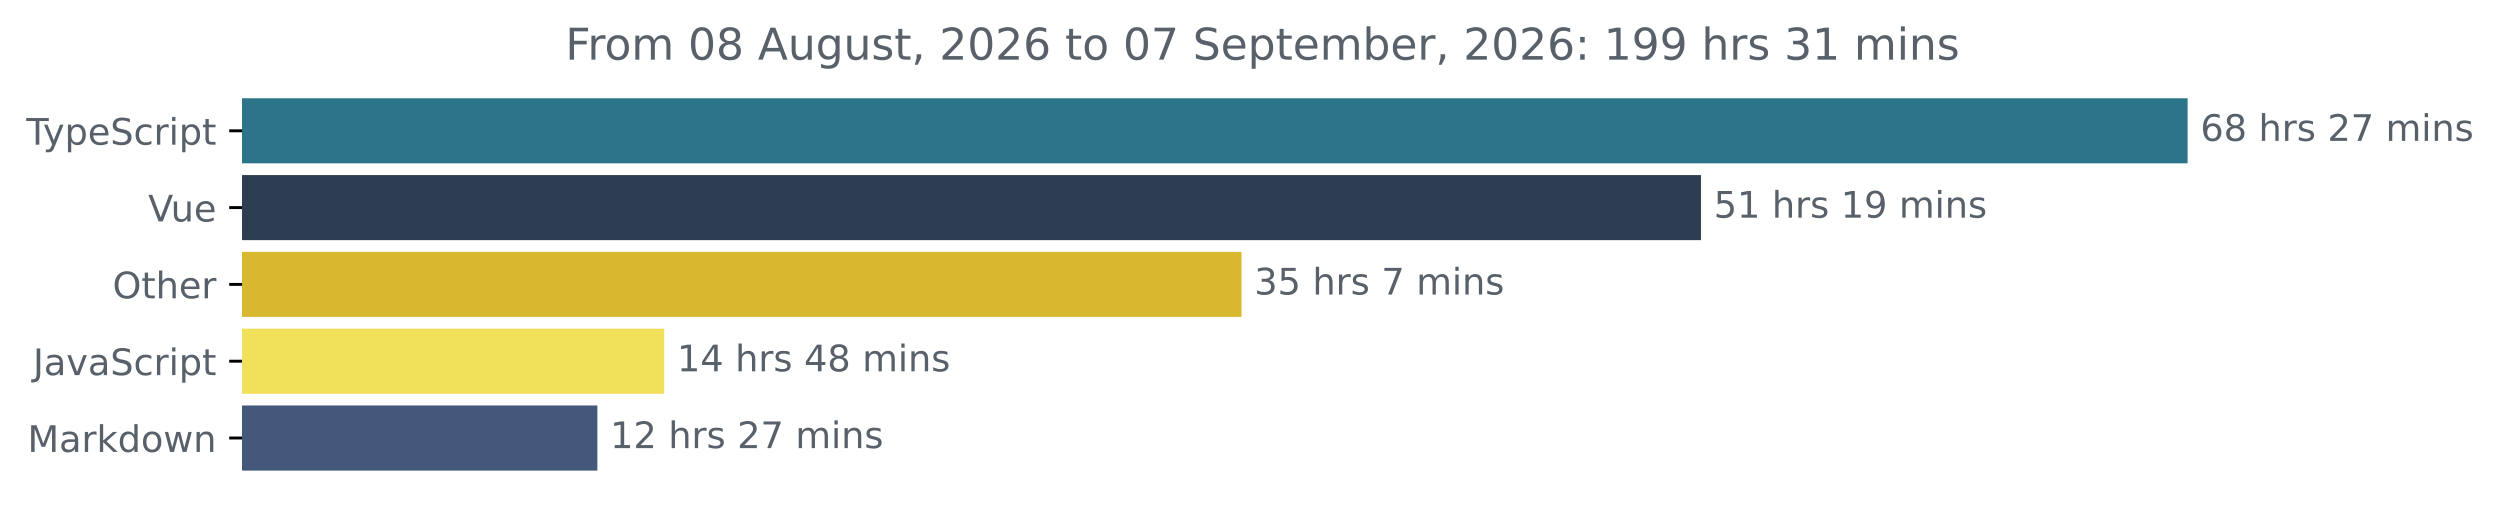
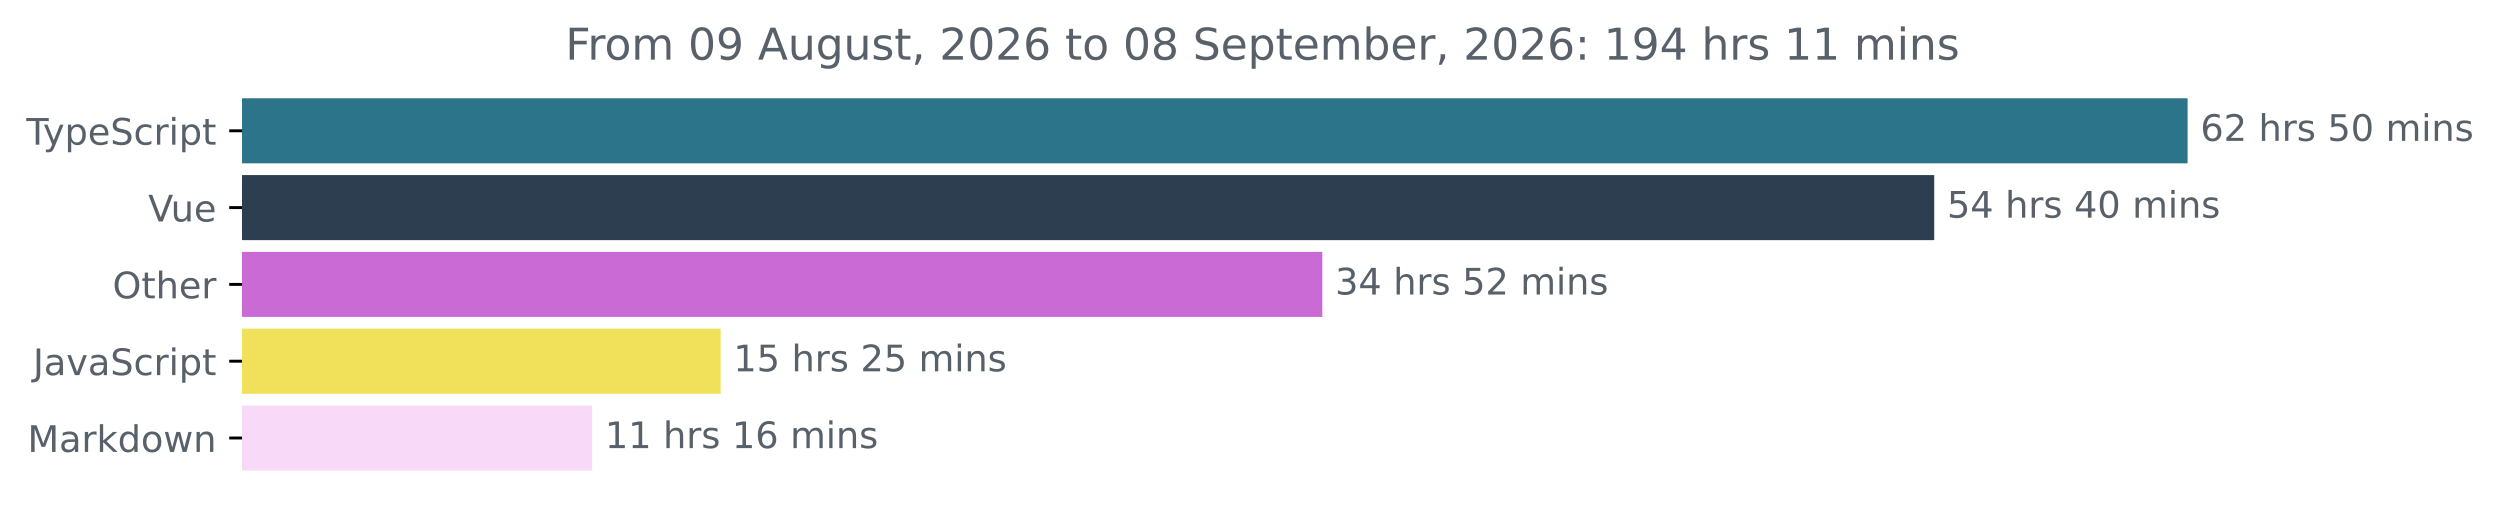
<svg xmlns="http://www.w3.org/2000/svg" xmlns:xlink="http://www.w3.org/1999/xlink" width="683.507pt" height="140.398pt" viewBox="0 0 683.507 140.398" version="1.1">
  <defs>
    <style type="text/css">*{stroke-linejoin: round; stroke-linecap: butt}</style>
  </defs>
  <g id="figure_1">
    <g id="patch_1">
      <path d="M -0 140.398  L 683.507 140.398  L 683.507 0  L -0 0  L -0 140.398  z " style="fill: none" />
    </g>
    <g id="axes_1">
      <g id="patch_2">
-         <path d="M 66.17 27.358  L 597.599 27.358  L 597.599 44.158  L 66.17 44.158  z " clip-path="url(#pc338889449)" style="fill: #2b7489; stroke: #2b7489; stroke-linejoin: miter" />
+         <path d="M 66.17 27.358  L 597.599 27.358  L 597.599 44.158  L 66.17 44.158  z " clip-path="url(#p3a2125c745)" style="fill: #2b7489; stroke: #2b7489; stroke-linejoin: miter" />
      </g>
      <g id="patch_3">
-         <path d="M 66.17 48.358  L 464.548 48.358  L 464.548 65.158  L 66.17 65.158  z " clip-path="url(#pc338889449)" style="fill: #2c3e50; stroke: #2c3e50; stroke-linejoin: miter" />
+         <path d="M 66.17 48.358  L 528.318 48.358  L 528.318 65.158  L 66.17 65.158  z " clip-path="url(#p3a2125c745)" style="fill: #2c3e50; stroke: #2c3e50; stroke-linejoin: miter" />
      </g>
      <g id="patch_4">
-         <path d="M 66.17 69.358  L 338.932 69.358  L 338.932 86.158  L 66.17 86.158  z " clip-path="url(#pc338889449)" style="fill: #d8b82e; stroke: #d8b82e; stroke-linejoin: miter" />
+         <path d="M 66.17 69.358  L 361.025 69.358  L 361.025 86.158  L 66.17 86.158  z " clip-path="url(#p3a2125c745)" style="fill: #c96ad5; stroke: #c96ad5; stroke-linejoin: miter" />
      </g>
      <g id="patch_5">
-         <path d="M 66.17 90.358  L 181.099 90.358  L 181.099 107.158  L 66.17 107.158  z " clip-path="url(#pc338889449)" style="fill: #f1e05a; stroke: #f1e05a; stroke-linejoin: miter" />
+         <path d="M 66.17 90.358  L 196.524 90.358  L 196.524 107.158  L 66.17 107.158  z " clip-path="url(#p3a2125c745)" style="fill: #f1e05a; stroke: #f1e05a; stroke-linejoin: miter" />
      </g>
      <g id="patch_6">
-         <path d="M 66.17 111.358  L 162.822 111.358  L 162.822 128.158  L 66.17 128.158  z " clip-path="url(#pc338889449)" style="fill: #43587a; stroke: #43587a; stroke-linejoin: miter" />
+         <path d="M 66.17 111.358  L 161.391 111.358  L 161.391 128.158  L 66.17 128.158  z " clip-path="url(#p3a2125c745)" style="fill: #f8daf8; stroke: #f8daf8; stroke-linejoin: miter" />
      </g>
      <g id="matplotlib.axis_1" />
      <g id="matplotlib.axis_2">
        <g id="ytick_1">
          <g id="line2d_1">
            <defs>
-               <path id="m32ed40ce8d" d="M 0 0  L -3.5 0  " style="stroke: #000000; stroke-width: 0.8" />
+               <path id="m7987fddf02" d="M 0 0  L -3.5 0  " style="stroke: #000000; stroke-width: 0.8" />
            </defs>
            <g>
-               <use xlink:href="#m32ed40ce8d" x="66.17" y="35.758" style="stroke: #000000; stroke-width: 0.8" />
+               <use xlink:href="#m7987fddf02" x="66.17" y="35.758" style="stroke: #000000; stroke-width: 0.8" />
            </g>
          </g>
          <g id="text_1">
            <g style="fill: #586069" transform="translate(7.2 39.55734) scale(0.1 -0.1)">
              <defs>
                <path id="DejaVuSans-54" d="M -19 4666  L 3928 4666  L 3928 4134  L 2272 4134  L 2272 0  L 1638 0  L 1638 4134  L -19 4134  L -19 4666  z " transform="scale(0.015625)" />
                <path id="DejaVuSans-79" d="M 2059 -325  Q 1816 -950 1584 -1140  Q 1353 -1331 966 -1331  L 506 -1331  L 506 -850  L 844 -850  Q 1081 -850 1212 -737  Q 1344 -625 1503 -206  L 1606 56  L 191 3500  L 800 3500  L 1894 763  L 2988 3500  L 3597 3500  L 2059 -325  z " transform="scale(0.015625)" />
                <path id="DejaVuSans-70" d="M 1159 525  L 1159 -1331  L 581 -1331  L 581 3500  L 1159 3500  L 1159 2969  Q 1341 3281 1617 3432  Q 1894 3584 2278 3584  Q 2916 3584 3314 3078  Q 3713 2572 3713 1747  Q 3713 922 3314 415  Q 2916 -91 2278 -91  Q 1894 -91 1617 61  Q 1341 213 1159 525  z M 3116 1747  Q 3116 2381 2855 2742  Q 2594 3103 2138 3103  Q 1681 3103 1420 2742  Q 1159 2381 1159 1747  Q 1159 1113 1420 752  Q 1681 391 2138 391  Q 2594 391 2855 752  Q 3116 1113 3116 1747  z " transform="scale(0.015625)" />
                <path id="DejaVuSans-65" d="M 3597 1894  L 3597 1613  L 953 1613  Q 991 1019 1311 708  Q 1631 397 2203 397  Q 2534 397 2845 478  Q 3156 559 3463 722  L 3463 178  Q 3153 47 2828 -22  Q 2503 -91 2169 -91  Q 1331 -91 842 396  Q 353 884 353 1716  Q 353 2575 817 3079  Q 1281 3584 2069 3584  Q 2775 3584 3186 3129  Q 3597 2675 3597 1894  z M 3022 2063  Q 3016 2534 2758 2815  Q 2500 3097 2075 3097  Q 1594 3097 1305 2825  Q 1016 2553 972 2059  L 3022 2063  z " transform="scale(0.015625)" />
                <path id="DejaVuSans-53" d="M 3425 4513  L 3425 3897  Q 3066 4069 2747 4153  Q 2428 4238 2131 4238  Q 1616 4238 1336 4038  Q 1056 3838 1056 3469  Q 1056 3159 1242 3001  Q 1428 2844 1947 2747  L 2328 2669  Q 3034 2534 3370 2195  Q 3706 1856 3706 1288  Q 3706 609 3251 259  Q 2797 -91 1919 -91  Q 1588 -91 1214 -16  Q 841 59 441 206  L 441 856  Q 825 641 1194 531  Q 1563 422 1919 422  Q 2459 422 2753 634  Q 3047 847 3047 1241  Q 3047 1584 2836 1778  Q 2625 1972 2144 2069  L 1759 2144  Q 1053 2284 737 2584  Q 422 2884 422 3419  Q 422 4038 858 4394  Q 1294 4750 2059 4750  Q 2388 4750 2728 4690  Q 3069 4631 3425 4513  z " transform="scale(0.015625)" />
                <path id="DejaVuSans-63" d="M 3122 3366  L 3122 2828  Q 2878 2963 2633 3030  Q 2388 3097 2138 3097  Q 1578 3097 1268 2742  Q 959 2388 959 1747  Q 959 1106 1268 751  Q 1578 397 2138 397  Q 2388 397 2633 464  Q 2878 531 3122 666  L 3122 134  Q 2881 22 2623 -34  Q 2366 -91 2075 -91  Q 1284 -91 818 406  Q 353 903 353 1747  Q 353 2603 823 3093  Q 1294 3584 2113 3584  Q 2378 3584 2631 3529  Q 2884 3475 3122 3366  z " transform="scale(0.015625)" />
                <path id="DejaVuSans-72" d="M 2631 2963  Q 2534 3019 2420 3045  Q 2306 3072 2169 3072  Q 1681 3072 1420 2755  Q 1159 2438 1159 1844  L 1159 0  L 581 0  L 581 3500  L 1159 3500  L 1159 2956  Q 1341 3275 1631 3429  Q 1922 3584 2338 3584  Q 2397 3584 2469 3576  Q 2541 3569 2628 3553  L 2631 2963  z " transform="scale(0.015625)" />
                <path id="DejaVuSans-69" d="M 603 3500  L 1178 3500  L 1178 0  L 603 0  L 603 3500  z M 603 4863  L 1178 4863  L 1178 4134  L 603 4134  L 603 4863  z " transform="scale(0.015625)" />
                <path id="DejaVuSans-74" d="M 1172 4494  L 1172 3500  L 2356 3500  L 2356 3053  L 1172 3053  L 1172 1153  Q 1172 725 1289 603  Q 1406 481 1766 481  L 2356 481  L 2356 0  L 1766 0  Q 1100 0 847 248  Q 594 497 594 1153  L 594 3053  L 172 3053  L 172 3500  L 594 3500  L 594 4494  L 1172 4494  z " transform="scale(0.015625)" />
              </defs>
              <use xlink:href="#DejaVuSans-54" />
              <use xlink:href="#DejaVuSans-79" x="45.459" />
              <use xlink:href="#DejaVuSans-70" x="104.639" />
              <use xlink:href="#DejaVuSans-65" x="168.115" />
              <use xlink:href="#DejaVuSans-53" x="229.639" />
              <use xlink:href="#DejaVuSans-63" x="293.115" />
              <use xlink:href="#DejaVuSans-72" x="348.096" />
              <use xlink:href="#DejaVuSans-69" x="389.209" />
              <use xlink:href="#DejaVuSans-70" x="416.992" />
              <use xlink:href="#DejaVuSans-74" x="480.469" />
            </g>
          </g>
        </g>
        <g id="ytick_2">
          <g id="line2d_2">
            <g>
-               <use xlink:href="#m32ed40ce8d" x="66.17" y="56.758" style="stroke: #000000; stroke-width: 0.8" />
+               <use xlink:href="#m7987fddf02" x="66.17" y="56.758" style="stroke: #000000; stroke-width: 0.8" />
            </g>
          </g>
          <g id="text_2">
            <g style="fill: #586069" transform="translate(40.51406 60.55734) scale(0.1 -0.1)">
              <defs>
                <path id="DejaVuSans-56" d="M 1831 0  L 50 4666  L 709 4666  L 2188 738  L 3669 4666  L 4325 4666  L 2547 0  L 1831 0  z " transform="scale(0.015625)" />
                <path id="DejaVuSans-75" d="M 544 1381  L 544 3500  L 1119 3500  L 1119 1403  Q 1119 906 1312 657  Q 1506 409 1894 409  Q 2359 409 2629 706  Q 2900 1003 2900 1516  L 2900 3500  L 3475 3500  L 3475 0  L 2900 0  L 2900 538  Q 2691 219 2414 64  Q 2138 -91 1772 -91  Q 1169 -91 856 284  Q 544 659 544 1381  z M 1991 3584  L 1991 3584  z " transform="scale(0.015625)" />
              </defs>
              <use xlink:href="#DejaVuSans-56" />
              <use xlink:href="#DejaVuSans-75" x="61.658" />
              <use xlink:href="#DejaVuSans-65" x="125.037" />
            </g>
          </g>
        </g>
        <g id="ytick_3">
          <g id="line2d_3">
            <g>
-               <use xlink:href="#m32ed40ce8d" x="66.17" y="77.758" style="stroke: #000000; stroke-width: 0.8" />
+               <use xlink:href="#m7987fddf02" x="66.17" y="77.758" style="stroke: #000000; stroke-width: 0.8" />
            </g>
          </g>
          <g id="text_3">
            <g style="fill: #586069" transform="translate(30.77656 81.55734) scale(0.1 -0.1)">
              <defs>
                <path id="DejaVuSans-4f" d="M 2522 4238  Q 1834 4238 1429 3725  Q 1025 3213 1025 2328  Q 1025 1447 1429 934  Q 1834 422 2522 422  Q 3209 422 3611 934  Q 4013 1447 4013 2328  Q 4013 3213 3611 3725  Q 3209 4238 2522 4238  z M 2522 4750  Q 3503 4750 4090 4092  Q 4678 3434 4678 2328  Q 4678 1225 4090 567  Q 3503 -91 2522 -91  Q 1538 -91 948 565  Q 359 1222 359 2328  Q 359 3434 948 4092  Q 1538 4750 2522 4750  z " transform="scale(0.015625)" />
                <path id="DejaVuSans-68" d="M 3513 2113  L 3513 0  L 2938 0  L 2938 2094  Q 2938 2591 2744 2837  Q 2550 3084 2163 3084  Q 1697 3084 1428 2787  Q 1159 2491 1159 1978  L 1159 0  L 581 0  L 581 4863  L 1159 4863  L 1159 2956  Q 1366 3272 1645 3428  Q 1925 3584 2291 3584  Q 2894 3584 3203 3211  Q 3513 2838 3513 2113  z " transform="scale(0.015625)" />
              </defs>
              <use xlink:href="#DejaVuSans-4f" />
              <use xlink:href="#DejaVuSans-74" x="78.711" />
              <use xlink:href="#DejaVuSans-68" x="117.92" />
              <use xlink:href="#DejaVuSans-65" x="181.299" />
              <use xlink:href="#DejaVuSans-72" x="242.822" />
            </g>
          </g>
        </g>
        <g id="ytick_4">
          <g id="line2d_4">
            <g>
-               <use xlink:href="#m32ed40ce8d" x="66.17" y="98.758" style="stroke: #000000; stroke-width: 0.8" />
+               <use xlink:href="#m7987fddf02" x="66.17" y="98.758" style="stroke: #000000; stroke-width: 0.8" />
            </g>
          </g>
          <g id="text_4">
            <g style="fill: #586069" transform="translate(9.040625 102.5573) scale(0.1 -0.1)">
              <defs>
                <path id="DejaVuSans-4a" d="M 628 4666  L 1259 4666  L 1259 325  Q 1259 -519 939 -900  Q 619 -1281 -91 -1281  L -331 -1281  L -331 -750  L -134 -750  Q 284 -750 456 -515  Q 628 -281 628 325  L 628 4666  z " transform="scale(0.015625)" />
                <path id="DejaVuSans-61" d="M 2194 1759  Q 1497 1759 1228 1600  Q 959 1441 959 1056  Q 959 750 1161 570  Q 1363 391 1709 391  Q 2188 391 2477 730  Q 2766 1069 2766 1631  L 2766 1759  L 2194 1759  z M 3341 1997  L 3341 0  L 2766 0  L 2766 531  Q 2569 213 2275 61  Q 1981 -91 1556 -91  Q 1019 -91 701 211  Q 384 513 384 1019  Q 384 1609 779 1909  Q 1175 2209 1959 2209  L 2766 2209  L 2766 2266  Q 2766 2663 2505 2880  Q 2244 3097 1772 3097  Q 1472 3097 1187 3025  Q 903 2953 641 2809  L 641 3341  Q 956 3463 1253 3523  Q 1550 3584 1831 3584  Q 2591 3584 2966 3190  Q 3341 2797 3341 1997  z " transform="scale(0.015625)" />
                <path id="DejaVuSans-76" d="M 191 3500  L 800 3500  L 1894 563  L 2988 3500  L 3597 3500  L 2284 0  L 1503 0  L 191 3500  z " transform="scale(0.015625)" />
              </defs>
              <use xlink:href="#DejaVuSans-4a" />
              <use xlink:href="#DejaVuSans-61" x="29.492" />
              <use xlink:href="#DejaVuSans-76" x="90.771" />
              <use xlink:href="#DejaVuSans-61" x="149.951" />
              <use xlink:href="#DejaVuSans-53" x="211.23" />
              <use xlink:href="#DejaVuSans-63" x="274.707" />
              <use xlink:href="#DejaVuSans-72" x="329.688" />
              <use xlink:href="#DejaVuSans-69" x="370.801" />
              <use xlink:href="#DejaVuSans-70" x="398.584" />
              <use xlink:href="#DejaVuSans-74" x="462.061" />
            </g>
          </g>
        </g>
        <g id="ytick_5">
          <g id="line2d_5">
            <g>
-               <use xlink:href="#m32ed40ce8d" x="66.17" y="119.758" style="stroke: #000000; stroke-width: 0.8" />
+               <use xlink:href="#m7987fddf02" x="66.17" y="119.758" style="stroke: #000000; stroke-width: 0.8" />
            </g>
          </g>
          <g id="text_5">
            <g style="fill: #586069" transform="translate(7.529688 123.5573) scale(0.1 -0.1)">
              <defs>
                <path id="DejaVuSans-4d" d="M 628 4666  L 1569 4666  L 2759 1491  L 3956 4666  L 4897 4666  L 4897 0  L 4281 0  L 4281 4097  L 3078 897  L 2444 897  L 1241 4097  L 1241 0  L 628 0  L 628 4666  z " transform="scale(0.015625)" />
                <path id="DejaVuSans-6b" d="M 581 4863  L 1159 4863  L 1159 1991  L 2875 3500  L 3609 3500  L 1753 1863  L 3688 0  L 2938 0  L 1159 1709  L 1159 0  L 581 0  L 581 4863  z " transform="scale(0.015625)" />
                <path id="DejaVuSans-64" d="M 2906 2969  L 2906 4863  L 3481 4863  L 3481 0  L 2906 0  L 2906 525  Q 2725 213 2448 61  Q 2172 -91 1784 -91  Q 1150 -91 751 415  Q 353 922 353 1747  Q 353 2572 751 3078  Q 1150 3584 1784 3584  Q 2172 3584 2448 3432  Q 2725 3281 2906 2969  z M 947 1747  Q 947 1113 1208 752  Q 1469 391 1925 391  Q 2381 391 2643 752  Q 2906 1113 2906 1747  Q 2906 2381 2643 2742  Q 2381 3103 1925 3103  Q 1469 3103 1208 2742  Q 947 2381 947 1747  z " transform="scale(0.015625)" />
                <path id="DejaVuSans-6f" d="M 1959 3097  Q 1497 3097 1228 2736  Q 959 2375 959 1747  Q 959 1119 1226 758  Q 1494 397 1959 397  Q 2419 397 2687 759  Q 2956 1122 2956 1747  Q 2956 2369 2687 2733  Q 2419 3097 1959 3097  z M 1959 3584  Q 2709 3584 3137 3096  Q 3566 2609 3566 1747  Q 3566 888 3137 398  Q 2709 -91 1959 -91  Q 1206 -91 779 398  Q 353 888 353 1747  Q 353 2609 779 3096  Q 1206 3584 1959 3584  z " transform="scale(0.015625)" />
                <path id="DejaVuSans-77" d="M 269 3500  L 844 3500  L 1563 769  L 2278 3500  L 2956 3500  L 3675 769  L 4391 3500  L 4966 3500  L 4050 0  L 3372 0  L 2619 2869  L 1863 0  L 1184 0  L 269 3500  z " transform="scale(0.015625)" />
                <path id="DejaVuSans-6e" d="M 3513 2113  L 3513 0  L 2938 0  L 2938 2094  Q 2938 2591 2744 2837  Q 2550 3084 2163 3084  Q 1697 3084 1428 2787  Q 1159 2491 1159 1978  L 1159 0  L 581 0  L 581 3500  L 1159 3500  L 1159 2956  Q 1366 3272 1645 3428  Q 1925 3584 2291 3584  Q 2894 3584 3203 3211  Q 3513 2838 3513 2113  z " transform="scale(0.015625)" />
              </defs>
              <use xlink:href="#DejaVuSans-4d" />
              <use xlink:href="#DejaVuSans-61" x="86.279" />
              <use xlink:href="#DejaVuSans-72" x="147.559" />
              <use xlink:href="#DejaVuSans-6b" x="188.672" />
              <use xlink:href="#DejaVuSans-64" x="246.582" />
              <use xlink:href="#DejaVuSans-6f" x="310.059" />
              <use xlink:href="#DejaVuSans-77" x="371.24" />
              <use xlink:href="#DejaVuSans-6e" x="453.027" />
            </g>
          </g>
        </g>
      </g>
      <g id="text_6">
        <g style="fill: #586069" transform="translate(601.5989 38.5175) scale(0.1 -0.1)">
          <defs>
            <path id="DejaVuSans-36" d="M 2113 2584  Q 1688 2584 1439 2293  Q 1191 2003 1191 1497  Q 1191 994 1439 701  Q 1688 409 2113 409  Q 2538 409 2786 701  Q 3034 994 3034 1497  Q 3034 2003 2786 2293  Q 2538 2584 2113 2584  z M 3366 4563  L 3366 3988  Q 3128 4100 2886 4159  Q 2644 4219 2406 4219  Q 1781 4219 1451 3797  Q 1122 3375 1075 2522  Q 1259 2794 1537 2939  Q 1816 3084 2150 3084  Q 2853 3084 3261 2657  Q 3669 2231 3669 1497  Q 3669 778 3244 343  Q 2819 -91 2113 -91  Q 1303 -91 875 529  Q 447 1150 447 2328  Q 447 3434 972 4092  Q 1497 4750 2381 4750  Q 2619 4750 2861 4703  Q 3103 4656 3366 4563  z " transform="scale(0.015625)" />
-             <path id="DejaVuSans-38" d="M 2034 2216  Q 1584 2216 1326 1975  Q 1069 1734 1069 1313  Q 1069 891 1326 650  Q 1584 409 2034 409  Q 2484 409 2743 651  Q 3003 894 3003 1313  Q 3003 1734 2745 1975  Q 2488 2216 2034 2216  z M 1403 2484  Q 997 2584 770 2862  Q 544 3141 544 3541  Q 544 4100 942 4425  Q 1341 4750 2034 4750  Q 2731 4750 3128 4425  Q 3525 4100 3525 3541  Q 3525 3141 3298 2862  Q 3072 2584 2669 2484  Q 3125 2378 3379 2068  Q 3634 1759 3634 1313  Q 3634 634 3220 271  Q 2806 -91 2034 -91  Q 1263 -91 848 271  Q 434 634 434 1313  Q 434 1759 690 2068  Q 947 2378 1403 2484  z M 1172 3481  Q 1172 3119 1398 2916  Q 1625 2713 2034 2713  Q 2441 2713 2670 2916  Q 2900 3119 2900 3481  Q 2900 3844 2670 4047  Q 2441 4250 2034 4250  Q 1625 4250 1398 4047  Q 1172 3844 1172 3481  z " transform="scale(0.015625)" />
+             <path id="DejaVuSans-32" d="M 1228 531  L 3431 531  L 3431 0  L 469 0  L 469 531  Q 828 903 1448 1529  Q 2069 2156 2228 2338  Q 2531 2678 2651 2914  Q 2772 3150 2772 3378  Q 2772 3750 2511 3984  Q 2250 4219 1831 4219  Q 1534 4219 1204 4116  Q 875 4013 500 3803  L 500 4441  Q 881 4594 1212 4672  Q 1544 4750 1819 4750  Q 2544 4750 2975 4387  Q 3406 4025 3406 3419  Q 3406 3131 3298 2873  Q 3191 2616 2906 2266  Q 2828 2175 2409 1742  Q 1991 1309 1228 531  z " transform="scale(0.015625)" />
            <path id="DejaVuSans-20" transform="scale(0.015625)" />
            <path id="DejaVuSans-73" d="M 2834 3397  L 2834 2853  Q 2591 2978 2328 3040  Q 2066 3103 1784 3103  Q 1356 3103 1142 2972  Q 928 2841 928 2578  Q 928 2378 1081 2264  Q 1234 2150 1697 2047  L 1894 2003  Q 2506 1872 2764 1633  Q 3022 1394 3022 966  Q 3022 478 2636 193  Q 2250 -91 1575 -91  Q 1294 -91 989 -36  Q 684 19 347 128  L 347 722  Q 666 556 975 473  Q 1284 391 1588 391  Q 1994 391 2212 530  Q 2431 669 2431 922  Q 2431 1156 2273 1281  Q 2116 1406 1581 1522  L 1381 1569  Q 847 1681 609 1914  Q 372 2147 372 2553  Q 372 3047 722 3315  Q 1072 3584 1716 3584  Q 2034 3584 2315 3537  Q 2597 3491 2834 3397  z " transform="scale(0.015625)" />
-             <path id="DejaVuSans-32" d="M 1228 531  L 3431 531  L 3431 0  L 469 0  L 469 531  Q 828 903 1448 1529  Q 2069 2156 2228 2338  Q 2531 2678 2651 2914  Q 2772 3150 2772 3378  Q 2772 3750 2511 3984  Q 2250 4219 1831 4219  Q 1534 4219 1204 4116  Q 875 4013 500 3803  L 500 4441  Q 881 4594 1212 4672  Q 1544 4750 1819 4750  Q 2544 4750 2975 4387  Q 3406 4025 3406 3419  Q 3406 3131 3298 2873  Q 3191 2616 2906 2266  Q 2828 2175 2409 1742  Q 1991 1309 1228 531  z " transform="scale(0.015625)" />
-             <path id="DejaVuSans-37" d="M 525 4666  L 3525 4666  L 3525 4397  L 1831 0  L 1172 0  L 2766 4134  L 525 4134  L 525 4666  z " transform="scale(0.015625)" />
+             <path id="DejaVuSans-35" d="M 691 4666  L 3169 4666  L 3169 4134  L 1269 4134  L 1269 2991  Q 1406 3038 1543 3061  Q 1681 3084 1819 3084  Q 2600 3084 3056 2656  Q 3513 2228 3513 1497  Q 3513 744 3044 326  Q 2575 -91 1722 -91  Q 1428 -91 1123 -41  Q 819 9 494 109  L 494 744  Q 775 591 1075 516  Q 1375 441 1709 441  Q 2250 441 2565 725  Q 2881 1009 2881 1497  Q 2881 1984 2565 2268  Q 2250 2553 1709 2553  Q 1456 2553 1204 2497  Q 953 2441 691 2322  L 691 4666  z " transform="scale(0.015625)" />
+             <path id="DejaVuSans-30" d="M 2034 4250  Q 1547 4250 1301 3770  Q 1056 3291 1056 2328  Q 1056 1369 1301 889  Q 1547 409 2034 409  Q 2525 409 2770 889  Q 3016 1369 3016 2328  Q 3016 3291 2770 3770  Q 2525 4250 2034 4250  z M 2034 4750  Q 2819 4750 3233 4129  Q 3647 3509 3647 2328  Q 3647 1150 3233 529  Q 2819 -91 2034 -91  Q 1250 -91 836 529  Q 422 1150 422 2328  Q 422 3509 836 4129  Q 1250 4750 2034 4750  z " transform="scale(0.015625)" />
            <path id="DejaVuSans-6d" d="M 3328 2828  Q 3544 3216 3844 3400  Q 4144 3584 4550 3584  Q 5097 3584 5394 3201  Q 5691 2819 5691 2113  L 5691 0  L 5113 0  L 5113 2094  Q 5113 2597 4934 2840  Q 4756 3084 4391 3084  Q 3944 3084 3684 2787  Q 3425 2491 3425 1978  L 3425 0  L 2847 0  L 2847 2094  Q 2847 2600 2669 2842  Q 2491 3084 2119 3084  Q 1678 3084 1418 2786  Q 1159 2488 1159 1978  L 1159 0  L 581 0  L 581 3500  L 1159 3500  L 1159 2956  Q 1356 3278 1631 3431  Q 1906 3584 2284 3584  Q 2666 3584 2933 3390  Q 3200 3197 3328 2828  z " transform="scale(0.015625)" />
          </defs>
          <use xlink:href="#DejaVuSans-36" />
-           <use xlink:href="#DejaVuSans-38" x="63.623" />
+           <use xlink:href="#DejaVuSans-32" x="63.623" />
+           <use xlink:href="#DejaVuSans-20" x="127.246" />
+           <use xlink:href="#DejaVuSans-68" x="159.033" />
+           <use xlink:href="#DejaVuSans-72" x="222.412" />
+           <use xlink:href="#DejaVuSans-73" x="263.525" />
+           <use xlink:href="#DejaVuSans-20" x="315.625" />
+           <use xlink:href="#DejaVuSans-35" x="347.412" />
+           <use xlink:href="#DejaVuSans-30" x="411.035" />
+           <use xlink:href="#DejaVuSans-20" x="474.658" />
+           <use xlink:href="#DejaVuSans-6d" x="506.445" />
+           <use xlink:href="#DejaVuSans-69" x="603.857" />
+           <use xlink:href="#DejaVuSans-6e" x="631.641" />
+           <use xlink:href="#DejaVuSans-73" x="695.02" />
+         </g>
+       </g>
+       <g id="text_7">
+         <g style="fill: #586069" transform="translate(532.3178 59.5175) scale(0.1 -0.1)">
+           <defs>
+             <path id="DejaVuSans-34" d="M 2419 4116  L 825 1625  L 2419 1625  L 2419 4116  z M 2253 4666  L 3047 4666  L 3047 1625  L 3713 1625  L 3713 1100  L 3047 1100  L 3047 0  L 2419 0  L 2419 1100  L 313 1100  L 313 1709  L 2253 4666  z " transform="scale(0.015625)" />
+           </defs>
+           <use xlink:href="#DejaVuSans-35" />
+           <use xlink:href="#DejaVuSans-34" x="63.623" />
+           <use xlink:href="#DejaVuSans-20" x="127.246" />
+           <use xlink:href="#DejaVuSans-68" x="159.033" />
+           <use xlink:href="#DejaVuSans-72" x="222.412" />
+           <use xlink:href="#DejaVuSans-73" x="263.525" />
+           <use xlink:href="#DejaVuSans-20" x="315.625" />
+           <use xlink:href="#DejaVuSans-34" x="347.412" />
+           <use xlink:href="#DejaVuSans-30" x="411.035" />
+           <use xlink:href="#DejaVuSans-20" x="474.658" />
+           <use xlink:href="#DejaVuSans-6d" x="506.445" />
+           <use xlink:href="#DejaVuSans-69" x="603.857" />
+           <use xlink:href="#DejaVuSans-6e" x="631.641" />
+           <use xlink:href="#DejaVuSans-73" x="695.02" />
+         </g>
+       </g>
+       <g id="text_8">
+         <g style="fill: #586069" transform="translate(365.0253 80.5175) scale(0.1 -0.1)">
+           <defs>
+             <path id="DejaVuSans-33" d="M 2597 2516  Q 3050 2419 3304 2112  Q 3559 1806 3559 1356  Q 3559 666 3084 287  Q 2609 -91 1734 -91  Q 1441 -91 1130 -33  Q 819 25 488 141  L 488 750  Q 750 597 1062 519  Q 1375 441 1716 441  Q 2309 441 2620 675  Q 2931 909 2931 1356  Q 2931 1769 2642 2001  Q 2353 2234 1838 2234  L 1294 2234  L 1294 2753  L 1863 2753  Q 2328 2753 2575 2939  Q 2822 3125 2822 3475  Q 2822 3834 2567 4026  Q 2313 4219 1838 4219  Q 1578 4219 1281 4162  Q 984 4106 628 3988  L 628 4550  Q 988 4650 1302 4700  Q 1616 4750 1894 4750  Q 2613 4750 3031 4423  Q 3450 4097 3450 3541  Q 3450 3153 3228 2886  Q 3006 2619 2597 2516  z " transform="scale(0.015625)" />
+           </defs>
+           <use xlink:href="#DejaVuSans-33" />
+           <use xlink:href="#DejaVuSans-34" x="63.623" />
+           <use xlink:href="#DejaVuSans-20" x="127.246" />
+           <use xlink:href="#DejaVuSans-68" x="159.033" />
+           <use xlink:href="#DejaVuSans-72" x="222.412" />
+           <use xlink:href="#DejaVuSans-73" x="263.525" />
+           <use xlink:href="#DejaVuSans-20" x="315.625" />
+           <use xlink:href="#DejaVuSans-35" x="347.412" />
+           <use xlink:href="#DejaVuSans-32" x="411.035" />
+           <use xlink:href="#DejaVuSans-20" x="474.658" />
+           <use xlink:href="#DejaVuSans-6d" x="506.445" />
+           <use xlink:href="#DejaVuSans-69" x="603.857" />
+           <use xlink:href="#DejaVuSans-6e" x="631.641" />
+           <use xlink:href="#DejaVuSans-73" x="695.02" />
+         </g>
+       </g>
+       <g id="text_9">
+         <g style="fill: #586069" transform="translate(200.5238 101.5175) scale(0.1 -0.1)">
+           <defs>
+             <path id="DejaVuSans-31" d="M 794 531  L 1825 531  L 1825 4091  L 703 3866  L 703 4441  L 1819 4666  L 2450 4666  L 2450 531  L 3481 531  L 3481 0  L 794 0  L 794 531  z " transform="scale(0.015625)" />
+           </defs>
+           <use xlink:href="#DejaVuSans-31" />
+           <use xlink:href="#DejaVuSans-35" x="63.623" />
          <use xlink:href="#DejaVuSans-20" x="127.246" />
          <use xlink:href="#DejaVuSans-68" x="159.033" />
          <use xlink:href="#DejaVuSans-72" x="222.412" />
          <use xlink:href="#DejaVuSans-73" x="263.525" />
          <use xlink:href="#DejaVuSans-20" x="315.625" />
          <use xlink:href="#DejaVuSans-32" x="347.412" />
-           <use xlink:href="#DejaVuSans-37" x="411.035" />
-           <use xlink:href="#DejaVuSans-20" x="474.658" />
-           <use xlink:href="#DejaVuSans-6d" x="506.445" />
-           <use xlink:href="#DejaVuSans-69" x="603.857" />
-           <use xlink:href="#DejaVuSans-6e" x="631.641" />
-           <use xlink:href="#DejaVuSans-73" x="695.02" />
-         </g>
-       </g>
-       <g id="text_7">
-         <g style="fill: #586069" transform="translate(468.5481 59.5175) scale(0.1 -0.1)">
-           <defs>
-             <path id="DejaVuSans-35" d="M 691 4666  L 3169 4666  L 3169 4134  L 1269 4134  L 1269 2991  Q 1406 3038 1543 3061  Q 1681 3084 1819 3084  Q 2600 3084 3056 2656  Q 3513 2228 3513 1497  Q 3513 744 3044 326  Q 2575 -91 1722 -91  Q 1428 -91 1123 -41  Q 819 9 494 109  L 494 744  Q 775 591 1075 516  Q 1375 441 1709 441  Q 2250 441 2565 725  Q 2881 1009 2881 1497  Q 2881 1984 2565 2268  Q 2250 2553 1709 2553  Q 1456 2553 1204 2497  Q 953 2441 691 2322  L 691 4666  z " transform="scale(0.015625)" />
-             <path id="DejaVuSans-31" d="M 794 531  L 1825 531  L 1825 4091  L 703 3866  L 703 4441  L 1819 4666  L 2450 4666  L 2450 531  L 3481 531  L 3481 0  L 794 0  L 794 531  z " transform="scale(0.015625)" />
-             <path id="DejaVuSans-39" d="M 703 97  L 703 672  Q 941 559 1184 500  Q 1428 441 1663 441  Q 2288 441 2617 861  Q 2947 1281 2994 2138  Q 2813 1869 2534 1725  Q 2256 1581 1919 1581  Q 1219 1581 811 2004  Q 403 2428 403 3163  Q 403 3881 828 4315  Q 1253 4750 1959 4750  Q 2769 4750 3195 4129  Q 3622 3509 3622 2328  Q 3622 1225 3098 567  Q 2575 -91 1691 -91  Q 1453 -91 1209 -44  Q 966 3 703 97  z M 1959 2075  Q 2384 2075 2632 2365  Q 2881 2656 2881 3163  Q 2881 3666 2632 3958  Q 2384 4250 1959 4250  Q 1534 4250 1286 3958  Q 1038 3666 1038 3163  Q 1038 2656 1286 2365  Q 1534 2075 1959 2075  z " transform="scale(0.015625)" />
-           </defs>
-           <use xlink:href="#DejaVuSans-35" />
+           <use xlink:href="#DejaVuSans-35" x="411.035" />
+           <use xlink:href="#DejaVuSans-20" x="474.658" />
+           <use xlink:href="#DejaVuSans-6d" x="506.445" />
+           <use xlink:href="#DejaVuSans-69" x="603.857" />
+           <use xlink:href="#DejaVuSans-6e" x="631.641" />
+           <use xlink:href="#DejaVuSans-73" x="695.02" />
+         </g>
+       </g>
+       <g id="text_10">
+         <g style="fill: #586069" transform="translate(165.3908 122.5175) scale(0.1 -0.1)">
+           <use xlink:href="#DejaVuSans-31" />
          <use xlink:href="#DejaVuSans-31" x="63.623" />
          <use xlink:href="#DejaVuSans-20" x="127.246" />
          <use xlink:href="#DejaVuSans-68" x="159.033" />
          <use xlink:href="#DejaVuSans-72" x="222.412" />
          <use xlink:href="#DejaVuSans-73" x="263.525" />
          <use xlink:href="#DejaVuSans-20" x="315.625" />
          <use xlink:href="#DejaVuSans-31" x="347.412" />
-           <use xlink:href="#DejaVuSans-39" x="411.035" />
-           <use xlink:href="#DejaVuSans-20" x="474.658" />
-           <use xlink:href="#DejaVuSans-6d" x="506.445" />
-           <use xlink:href="#DejaVuSans-69" x="603.857" />
-           <use xlink:href="#DejaVuSans-6e" x="631.641" />
-           <use xlink:href="#DejaVuSans-73" x="695.02" />
-         </g>
-       </g>
-       <g id="text_8">
-         <g style="fill: #586069" transform="translate(342.9321 80.5175) scale(0.1 -0.1)">
-           <defs>
-             <path id="DejaVuSans-33" d="M 2597 2516  Q 3050 2419 3304 2112  Q 3559 1806 3559 1356  Q 3559 666 3084 287  Q 2609 -91 1734 -91  Q 1441 -91 1130 -33  Q 819 25 488 141  L 488 750  Q 750 597 1062 519  Q 1375 441 1716 441  Q 2309 441 2620 675  Q 2931 909 2931 1356  Q 2931 1769 2642 2001  Q 2353 2234 1838 2234  L 1294 2234  L 1294 2753  L 1863 2753  Q 2328 2753 2575 2939  Q 2822 3125 2822 3475  Q 2822 3834 2567 4026  Q 2313 4219 1838 4219  Q 1578 4219 1281 4162  Q 984 4106 628 3988  L 628 4550  Q 988 4650 1302 4700  Q 1616 4750 1894 4750  Q 2613 4750 3031 4423  Q 3450 4097 3450 3541  Q 3450 3153 3228 2886  Q 3006 2619 2597 2516  z " transform="scale(0.015625)" />
-           </defs>
-           <use xlink:href="#DejaVuSans-33" />
-           <use xlink:href="#DejaVuSans-35" x="63.623" />
-           <use xlink:href="#DejaVuSans-20" x="127.246" />
-           <use xlink:href="#DejaVuSans-68" x="159.033" />
-           <use xlink:href="#DejaVuSans-72" x="222.412" />
-           <use xlink:href="#DejaVuSans-73" x="263.525" />
-           <use xlink:href="#DejaVuSans-20" x="315.625" />
-           <use xlink:href="#DejaVuSans-37" x="347.412" />
-           <use xlink:href="#DejaVuSans-20" x="411.035" />
-           <use xlink:href="#DejaVuSans-6d" x="442.822" />
-           <use xlink:href="#DejaVuSans-69" x="540.234" />
-           <use xlink:href="#DejaVuSans-6e" x="568.018" />
-           <use xlink:href="#DejaVuSans-73" x="631.396" />
-         </g>
-       </g>
-       <g id="text_9">
-         <g style="fill: #586069" transform="translate(185.0989 101.5175) scale(0.1 -0.1)">
-           <defs>
-             <path id="DejaVuSans-34" d="M 2419 4116  L 825 1625  L 2419 1625  L 2419 4116  z M 2253 4666  L 3047 4666  L 3047 1625  L 3713 1625  L 3713 1100  L 3047 1100  L 3047 0  L 2419 0  L 2419 1100  L 313 1100  L 313 1709  L 2253 4666  z " transform="scale(0.015625)" />
-           </defs>
-           <use xlink:href="#DejaVuSans-31" />
-           <use xlink:href="#DejaVuSans-34" x="63.623" />
-           <use xlink:href="#DejaVuSans-20" x="127.246" />
-           <use xlink:href="#DejaVuSans-68" x="159.033" />
-           <use xlink:href="#DejaVuSans-72" x="222.412" />
-           <use xlink:href="#DejaVuSans-73" x="263.525" />
-           <use xlink:href="#DejaVuSans-20" x="315.625" />
-           <use xlink:href="#DejaVuSans-34" x="347.412" />
-           <use xlink:href="#DejaVuSans-38" x="411.035" />
-           <use xlink:href="#DejaVuSans-20" x="474.658" />
-           <use xlink:href="#DejaVuSans-6d" x="506.445" />
-           <use xlink:href="#DejaVuSans-69" x="603.857" />
-           <use xlink:href="#DejaVuSans-6e" x="631.641" />
-           <use xlink:href="#DejaVuSans-73" x="695.02" />
-         </g>
-       </g>
-       <g id="text_10">
-         <g style="fill: #586069" transform="translate(166.8219 122.5175) scale(0.1 -0.1)">
-           <use xlink:href="#DejaVuSans-31" />
-           <use xlink:href="#DejaVuSans-32" x="63.623" />
-           <use xlink:href="#DejaVuSans-20" x="127.246" />
-           <use xlink:href="#DejaVuSans-68" x="159.033" />
-           <use xlink:href="#DejaVuSans-72" x="222.412" />
-           <use xlink:href="#DejaVuSans-73" x="263.525" />
-           <use xlink:href="#DejaVuSans-20" x="315.625" />
-           <use xlink:href="#DejaVuSans-32" x="347.412" />
-           <use xlink:href="#DejaVuSans-37" x="411.035" />
+           <use xlink:href="#DejaVuSans-36" x="411.035" />
          <use xlink:href="#DejaVuSans-20" x="474.658" />
          <use xlink:href="#DejaVuSans-6d" x="506.445" />
          <use xlink:href="#DejaVuSans-69" x="603.857" />
          <use xlink:href="#DejaVuSans-6e" x="631.641" />
          <use xlink:href="#DejaVuSans-73" x="695.02" />
        </g>
      </g>
      <g id="text_11">
        <g style="fill: #586069" transform="translate(154.5794 16.31812) scale(0.12 -0.12)">
          <defs>
            <path id="DejaVuSans-46" d="M 628 4666  L 3309 4666  L 3309 4134  L 1259 4134  L 1259 2759  L 3109 2759  L 3109 2228  L 1259 2228  L 1259 0  L 628 0  L 628 4666  z " transform="scale(0.015625)" />
-             <path id="DejaVuSans-30" d="M 2034 4250  Q 1547 4250 1301 3770  Q 1056 3291 1056 2328  Q 1056 1369 1301 889  Q 1547 409 2034 409  Q 2525 409 2770 889  Q 3016 1369 3016 2328  Q 3016 3291 2770 3770  Q 2525 4250 2034 4250  z M 2034 4750  Q 2819 4750 3233 4129  Q 3647 3509 3647 2328  Q 3647 1150 3233 529  Q 2819 -91 2034 -91  Q 1250 -91 836 529  Q 422 1150 422 2328  Q 422 3509 836 4129  Q 1250 4750 2034 4750  z " transform="scale(0.015625)" />
+             <path id="DejaVuSans-39" d="M 703 97  L 703 672  Q 941 559 1184 500  Q 1428 441 1663 441  Q 2288 441 2617 861  Q 2947 1281 2994 2138  Q 2813 1869 2534 1725  Q 2256 1581 1919 1581  Q 1219 1581 811 2004  Q 403 2428 403 3163  Q 403 3881 828 4315  Q 1253 4750 1959 4750  Q 2769 4750 3195 4129  Q 3622 3509 3622 2328  Q 3622 1225 3098 567  Q 2575 -91 1691 -91  Q 1453 -91 1209 -44  Q 966 3 703 97  z M 1959 2075  Q 2384 2075 2632 2365  Q 2881 2656 2881 3163  Q 2881 3666 2632 3958  Q 2384 4250 1959 4250  Q 1534 4250 1286 3958  Q 1038 3666 1038 3163  Q 1038 2656 1286 2365  Q 1534 2075 1959 2075  z " transform="scale(0.015625)" />
            <path id="DejaVuSans-41" d="M 2188 4044  L 1331 1722  L 3047 1722  L 2188 4044  z M 1831 4666  L 2547 4666  L 4325 0  L 3669 0  L 3244 1197  L 1141 1197  L 716 0  L 50 0  L 1831 4666  z " transform="scale(0.015625)" />
            <path id="DejaVuSans-67" d="M 2906 1791  Q 2906 2416 2648 2759  Q 2391 3103 1925 3103  Q 1463 3103 1205 2759  Q 947 2416 947 1791  Q 947 1169 1205 825  Q 1463 481 1925 481  Q 2391 481 2648 825  Q 2906 1169 2906 1791  z M 3481 434  Q 3481 -459 3084 -895  Q 2688 -1331 1869 -1331  Q 1566 -1331 1297 -1286  Q 1028 -1241 775 -1147  L 775 -588  Q 1028 -725 1275 -790  Q 1522 -856 1778 -856  Q 2344 -856 2625 -561  Q 2906 -266 2906 331  L 2906 616  Q 2728 306 2450 153  Q 2172 0 1784 0  Q 1141 0 747 490  Q 353 981 353 1791  Q 353 2603 747 3093  Q 1141 3584 1784 3584  Q 2172 3584 2450 3431  Q 2728 3278 2906 2969  L 2906 3500  L 3481 3500  L 3481 434  z " transform="scale(0.015625)" />
            <path id="DejaVuSans-2c" d="M 750 794  L 1409 794  L 1409 256  L 897 -744  L 494 -744  L 750 256  L 750 794  z " transform="scale(0.015625)" />
+             <path id="DejaVuSans-38" d="M 2034 2216  Q 1584 2216 1326 1975  Q 1069 1734 1069 1313  Q 1069 891 1326 650  Q 1584 409 2034 409  Q 2484 409 2743 651  Q 3003 894 3003 1313  Q 3003 1734 2745 1975  Q 2488 2216 2034 2216  z M 1403 2484  Q 997 2584 770 2862  Q 544 3141 544 3541  Q 544 4100 942 4425  Q 1341 4750 2034 4750  Q 2731 4750 3128 4425  Q 3525 4100 3525 3541  Q 3525 3141 3298 2862  Q 3072 2584 2669 2484  Q 3125 2378 3379 2068  Q 3634 1759 3634 1313  Q 3634 634 3220 271  Q 2806 -91 2034 -91  Q 1263 -91 848 271  Q 434 634 434 1313  Q 434 1759 690 2068  Q 947 2378 1403 2484  z M 1172 3481  Q 1172 3119 1398 2916  Q 1625 2713 2034 2713  Q 2441 2713 2670 2916  Q 2900 3119 2900 3481  Q 2900 3844 2670 4047  Q 2441 4250 2034 4250  Q 1625 4250 1398 4047  Q 1172 3844 1172 3481  z " transform="scale(0.015625)" />
            <path id="DejaVuSans-62" d="M 3116 1747  Q 3116 2381 2855 2742  Q 2594 3103 2138 3103  Q 1681 3103 1420 2742  Q 1159 2381 1159 1747  Q 1159 1113 1420 752  Q 1681 391 2138 391  Q 2594 391 2855 752  Q 3116 1113 3116 1747  z M 1159 2969  Q 1341 3281 1617 3432  Q 1894 3584 2278 3584  Q 2916 3584 3314 3078  Q 3713 2572 3713 1747  Q 3713 922 3314 415  Q 2916 -91 2278 -91  Q 1894 -91 1617 61  Q 1341 213 1159 525  L 1159 0  L 581 0  L 581 4863  L 1159 4863  L 1159 2969  z " transform="scale(0.015625)" />
            <path id="DejaVuSans-3a" d="M 750 794  L 1409 794  L 1409 0  L 750 0  L 750 794  z M 750 3309  L 1409 3309  L 1409 2516  L 750 2516  L 750 3309  z " transform="scale(0.015625)" />
          </defs>
          <use xlink:href="#DejaVuSans-46" />
          <use xlink:href="#DejaVuSans-72" x="50.27" />
          <use xlink:href="#DejaVuSans-6f" x="89.133" />
          <use xlink:href="#DejaVuSans-6d" x="150.314" />
          <use xlink:href="#DejaVuSans-20" x="247.727" />
          <use xlink:href="#DejaVuSans-30" x="279.514" />
-           <use xlink:href="#DejaVuSans-38" x="343.137" />
+           <use xlink:href="#DejaVuSans-39" x="343.137" />
          <use xlink:href="#DejaVuSans-20" x="406.76" />
          <use xlink:href="#DejaVuSans-41" x="438.547" />
          <use xlink:href="#DejaVuSans-75" x="506.955" />
          <use xlink:href="#DejaVuSans-67" x="570.334" />
          <use xlink:href="#DejaVuSans-75" x="633.811" />
          <use xlink:href="#DejaVuSans-73" x="697.189" />
          <use xlink:href="#DejaVuSans-74" x="749.289" />
          <use xlink:href="#DejaVuSans-2c" x="788.498" />
          <use xlink:href="#DejaVuSans-20" x="820.285" />
          <use xlink:href="#DejaVuSans-32" x="852.072" />
          <use xlink:href="#DejaVuSans-30" x="915.695" />
          <use xlink:href="#DejaVuSans-32" x="979.318" />
          <use xlink:href="#DejaVuSans-36" x="1042.941" />
          <use xlink:href="#DejaVuSans-20" x="1106.564" />
          <use xlink:href="#DejaVuSans-74" x="1138.352" />
          <use xlink:href="#DejaVuSans-6f" x="1177.561" />
          <use xlink:href="#DejaVuSans-20" x="1238.742" />
          <use xlink:href="#DejaVuSans-30" x="1270.529" />
-           <use xlink:href="#DejaVuSans-37" x="1334.152" />
+           <use xlink:href="#DejaVuSans-38" x="1334.152" />
          <use xlink:href="#DejaVuSans-20" x="1397.775" />
          <use xlink:href="#DejaVuSans-53" x="1429.562" />
          <use xlink:href="#DejaVuSans-65" x="1493.039" />
          <use xlink:href="#DejaVuSans-70" x="1554.562" />
          <use xlink:href="#DejaVuSans-74" x="1618.039" />
          <use xlink:href="#DejaVuSans-65" x="1657.248" />
          <use xlink:href="#DejaVuSans-6d" x="1718.771" />
          <use xlink:href="#DejaVuSans-62" x="1816.184" />
          <use xlink:href="#DejaVuSans-65" x="1879.66" />
          <use xlink:href="#DejaVuSans-72" x="1941.184" />
          <use xlink:href="#DejaVuSans-2c" x="1982.297" />
          <use xlink:href="#DejaVuSans-20" x="2014.084" />
          <use xlink:href="#DejaVuSans-32" x="2045.871" />
          <use xlink:href="#DejaVuSans-30" x="2109.494" />
          <use xlink:href="#DejaVuSans-32" x="2173.117" />
          <use xlink:href="#DejaVuSans-36" x="2236.74" />
          <use xlink:href="#DejaVuSans-3a" x="2300.363" />
          <use xlink:href="#DejaVuSans-20" x="2334.055" />
          <use xlink:href="#DejaVuSans-31" x="2365.842" />
          <use xlink:href="#DejaVuSans-39" x="2429.465" />
-           <use xlink:href="#DejaVuSans-39" x="2493.088" />
+           <use xlink:href="#DejaVuSans-34" x="2493.088" />
          <use xlink:href="#DejaVuSans-20" x="2556.711" />
          <use xlink:href="#DejaVuSans-68" x="2588.498" />
          <use xlink:href="#DejaVuSans-72" x="2651.877" />
          <use xlink:href="#DejaVuSans-73" x="2692.99" />
          <use xlink:href="#DejaVuSans-20" x="2745.09" />
-           <use xlink:href="#DejaVuSans-33" x="2776.877" />
+           <use xlink:href="#DejaVuSans-31" x="2776.877" />
          <use xlink:href="#DejaVuSans-31" x="2840.5" />
          <use xlink:href="#DejaVuSans-20" x="2904.123" />
          <use xlink:href="#DejaVuSans-6d" x="2935.91" />
          <use xlink:href="#DejaVuSans-69" x="3033.322" />
          <use xlink:href="#DejaVuSans-6e" x="3061.105" />
          <use xlink:href="#DejaVuSans-73" x="3124.484" />
        </g>
      </g>
    </g>
  </g>
  <defs>
-     <clipPath id="pc338889449">
+     <clipPath id="p3a2125c745">
      <rect x="66.17" y="22.318" width="558" height="110.88" />
    </clipPath>
  </defs>
</svg>
